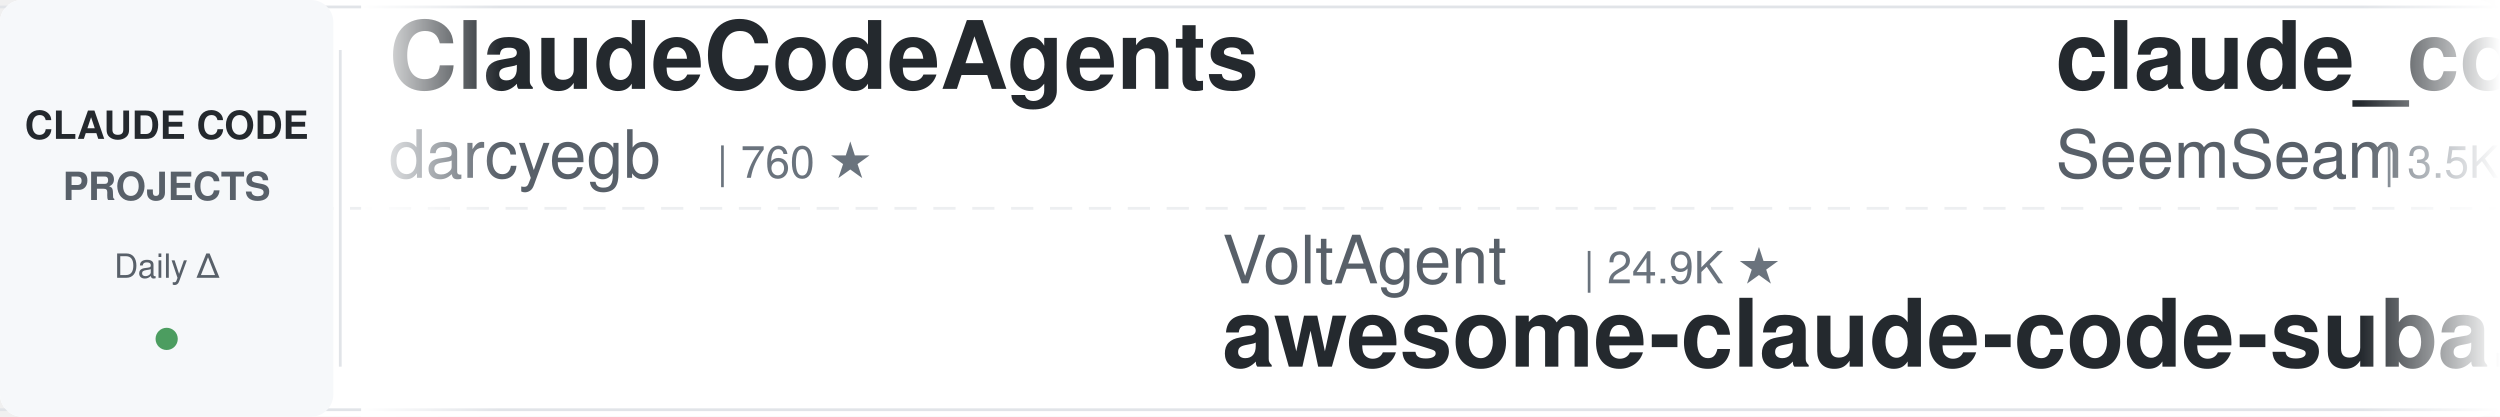
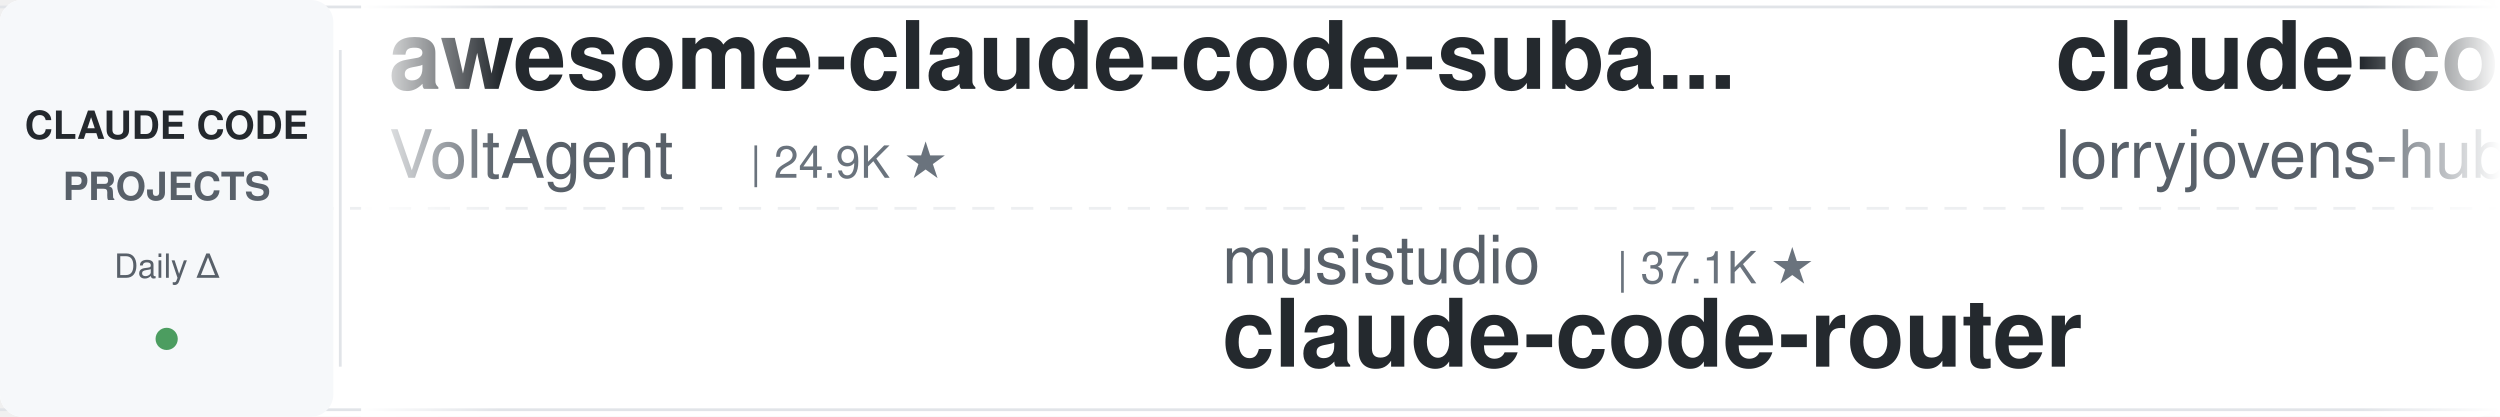
<svg xmlns="http://www.w3.org/2000/svg" width="900" height="150">
  <defs>
    <linearGradient id="leftFade" x1="0%" y1="0%" x2="100%" y2="0%">
      <stop offset="0%" style="stop-color:#ffffff;stop-opacity:1" />
      <stop offset="100%" style="stop-color:#ffffff;stop-opacity:0" />
    </linearGradient>
    <linearGradient id="rightFade" x1="0%" y1="0%" x2="100%" y2="0%">
      <stop offset="0%" style="stop-color:#ffffff;stop-opacity:0" />
      <stop offset="100%" style="stop-color:#ffffff;stop-opacity:1" />
    </linearGradient>
  </defs>
  <rect width="900" height="150" fill="#ffffff" rx="8" />
  <rect x="0" y="2" width="900" height="1" fill="#e1e4e8" />
  <rect x="0" y="147" width="900" height="1" fill="#e1e4e8" />
  <line x1="0" y1="75" x2="900" y2="75" stroke="#e1e4e8" stroke-width="1" stroke-dasharray="8 6" opacity="0.6" />
  <rect x="0" y="0" width="120" height="150" fill="#f6f8fa" rx="8" />
  <text x="60" y="50" font-family="-apple-system, BlinkMacSystemFont, 'Segoe UI', Helvetica, Arial, sans-serif" font-size="14" font-weight="600" fill="#24292e" text-anchor="middle">CLAUDE CODE</text>
  <text x="60" y="72" font-family="-apple-system, BlinkMacSystemFont, 'Segoe UI', Helvetica, Arial, sans-serif" font-size="14" font-weight="600" fill="#586069" text-anchor="middle">PROJECTS</text>
  <text x="60" y="100" font-family="-apple-system, BlinkMacSystemFont, 'Segoe UI', Helvetica, Arial, sans-serif" font-size="12" font-weight="500" fill="#586069" text-anchor="middle">Daily Δ</text>
  <circle cx="60" cy="122" r="4" fill="#22863a" opacity="0.8" />
  <rect x="122" y="18" width="1" height="114" fill="#e1e4e8" />
  <clipPath id="tickerClip">
    <rect x="130" y="0" width="770" height="150" />
  </clipPath>
  <g clip-path="url(#tickerClip)">
    <g id="tickerItems">
      <animateTransform attributeName="transform" attributeType="XML" type="translate" from="0 0" to="-3000 0" dur="54s" repeatCount="indefinite" />
      <g transform="translate(0, 0)">
-         <text x="140" y="32" font-family="-apple-system, BlinkMacSystemFont, 'Segoe UI', Helvetica, Arial, sans-serif" font-size="34" font-weight="600" fill="#24292e">ClaudeCodeAgents</text>
-         <text x="140" y="64" font-family="-apple-system, BlinkMacSystemFont, 'Segoe UI', Helvetica, Arial, sans-serif" font-size="24" font-weight="400" fill="#586069">darcyegb</text>
-         <text x="258" y="64" font-family="-apple-system, BlinkMacSystemFont, 'Segoe UI', Helvetica, Arial, sans-serif" font-size="16" font-weight="500" fill="#6a737d">| 760 ★</text>
+         <text x="140" y="32" font-family="-apple-system, BlinkMacSystemFont, 'Segoe UI', Helvetica, Arial, sans-serif" font-size="34" font-weight="600" fill="#24292e">awesome-claude-code-suba...</text>
+         <text x="140" y="64" font-family="-apple-system, BlinkMacSystemFont, 'Segoe UI', Helvetica, Arial, sans-serif" font-size="24" font-weight="400" fill="#586069">VoltAgent</text>
+         <text x="270" y="64" font-family="-apple-system, BlinkMacSystemFont, 'Segoe UI', Helvetica, Arial, sans-serif" font-size="16" font-weight="500" fill="#6a737d">| 24.9K ★</text>
      </g>
      <g transform="translate(300, 0)">
-         <text x="140" y="102" font-family="-apple-system, BlinkMacSystemFont, 'Segoe UI', Helvetica, Arial, sans-serif" font-size="24" font-weight="400" fill="#586069">VoltAgent</text>
-         <text x="270" y="102" font-family="-apple-system, BlinkMacSystemFont, 'Segoe UI', Helvetica, Arial, sans-serif" font-size="16" font-weight="500" fill="#6a737d">| 24.9K ★</text>
-         <text x="140" y="132" font-family="-apple-system, BlinkMacSystemFont, 'Segoe UI', Helvetica, Arial, sans-serif" font-size="34" font-weight="600" fill="#24292e">awesome-claude-code-suba...</text>
+         <text x="140" y="102" font-family="-apple-system, BlinkMacSystemFont, 'Segoe UI', Helvetica, Arial, sans-serif" font-size="24" font-weight="400" fill="#586069">musistudio</text>
+         <text x="282" y="102" font-family="-apple-system, BlinkMacSystemFont, 'Segoe UI', Helvetica, Arial, sans-serif" font-size="16" font-weight="500" fill="#6a737d">| 37.1K ★</text>
+         <text x="140" y="132" font-family="-apple-system, BlinkMacSystemFont, 'Segoe UI', Helvetica, Arial, sans-serif" font-size="34" font-weight="600" fill="#24292e">claude-code-router</text>
      </g>
      <g transform="translate(600, 0)">
-         <text x="140" y="32" font-family="-apple-system, BlinkMacSystemFont, 'Segoe UI', Helvetica, Arial, sans-serif" font-size="34" font-weight="600" fill="#24292e">claude_codex_bridge</text>
-         <text x="140" y="64" font-family="-apple-system, BlinkMacSystemFont, 'Segoe UI', Helvetica, Arial, sans-serif" font-size="24" font-weight="400" fill="#586069">SeemSeam</text>
-         <text x="258" y="64" font-family="-apple-system, BlinkMacSystemFont, 'Segoe UI', Helvetica, Arial, sans-serif" font-size="16" font-weight="500" fill="#6a737d">| 3.5K ★</text>
+         <text x="140" y="32" font-family="-apple-system, BlinkMacSystemFont, 'Segoe UI', Helvetica, Arial, sans-serif" font-size="34" font-weight="600" fill="#24292e">claude-code-rust</text>
+         <text x="140" y="64" font-family="-apple-system, BlinkMacSystemFont, 'Segoe UI', Helvetica, Arial, sans-serif" font-size="24" font-weight="400" fill="#586069">lorryjovens-hub</text>
+         <text x="342" y="64" font-family="-apple-system, BlinkMacSystemFont, 'Segoe UI', Helvetica, Arial, sans-serif" font-size="16" font-weight="500" fill="#6a737d">| 1.7K ★</text>
      </g>
      <g transform="translate(900, 0)">
-         <text x="140" y="102" font-family="-apple-system, BlinkMacSystemFont, 'Segoe UI', Helvetica, Arial, sans-serif" font-size="24" font-weight="400" fill="#586069">Yuyz0112</text>
-         <text x="258" y="102" font-family="-apple-system, BlinkMacSystemFont, 'Segoe UI', Helvetica, Arial, sans-serif" font-size="16" font-weight="500" fill="#6a737d">| 2.4K ★</text>
-         <text x="140" y="132" font-family="-apple-system, BlinkMacSystemFont, 'Segoe UI', Helvetica, Arial, sans-serif" font-size="34" font-weight="600" fill="#24292e">claude-code-reverse</text>
+         <text x="140" y="102" font-family="-apple-system, BlinkMacSystemFont, 'Segoe UI', Helvetica, Arial, sans-serif" font-size="24" font-weight="400" fill="#586069">multica-ai</text>
+         <text x="282" y="102" font-family="-apple-system, BlinkMacSystemFont, 'Segoe UI', Helvetica, Arial, sans-serif" font-size="16" font-weight="500" fill="#6a737d">| 210.7K ★</text>
+         <text x="140" y="132" font-family="-apple-system, BlinkMacSystemFont, 'Segoe UI', Helvetica, Arial, sans-serif" font-size="34" font-weight="600" fill="#24292e">andrej-karpathy-skills</text>
      </g>
      <g transform="translate(1200, 0)">
-         <text x="140" y="32" font-family="-apple-system, BlinkMacSystemFont, 'Segoe UI', Helvetica, Arial, sans-serif" font-size="34" font-weight="600" fill="#24292e">claude-code-rev</text>
-         <text x="140" y="64" font-family="-apple-system, BlinkMacSystemFont, 'Segoe UI', Helvetica, Arial, sans-serif" font-size="24" font-weight="400" fill="#586069">oboard</text>
-         <text x="234" y="64" font-family="-apple-system, BlinkMacSystemFont, 'Segoe UI', Helvetica, Arial, sans-serif" font-size="16" font-weight="500" fill="#6a737d">| 3.3K ★</text>
+         <text x="140" y="32" font-family="-apple-system, BlinkMacSystemFont, 'Segoe UI', Helvetica, Arial, sans-serif" font-size="34" font-weight="600" fill="#24292e">Claude-Code-Source-Study</text>
+         <text x="140" y="64" font-family="-apple-system, BlinkMacSystemFont, 'Segoe UI', Helvetica, Arial, sans-serif" font-size="24" font-weight="400" fill="#586069">luyao618</text>
+         <text x="258" y="64" font-family="-apple-system, BlinkMacSystemFont, 'Segoe UI', Helvetica, Arial, sans-serif" font-size="16" font-weight="500" fill="#6a737d">| 1.7K ★</text>
      </g>
      <g transform="translate(1500, 0)">
-         <text x="140" y="102" font-family="-apple-system, BlinkMacSystemFont, 'Segoe UI', Helvetica, Arial, sans-serif" font-size="24" font-weight="400" fill="#586069">diet103</text>
-         <text x="246" y="102" font-family="-apple-system, BlinkMacSystemFont, 'Segoe UI', Helvetica, Arial, sans-serif" font-size="16" font-weight="500" fill="#6a737d">| 10.0K ★</text>
-         <text x="140" y="132" font-family="-apple-system, BlinkMacSystemFont, 'Segoe UI', Helvetica, Arial, sans-serif" font-size="34" font-weight="600" fill="#24292e">claude-code-infrastructu...</text>
+         <text x="140" y="102" font-family="-apple-system, BlinkMacSystemFont, 'Segoe UI', Helvetica, Arial, sans-serif" font-size="24" font-weight="400" fill="#586069">feiskyer</text>
+         <text x="258" y="102" font-family="-apple-system, BlinkMacSystemFont, 'Segoe UI', Helvetica, Arial, sans-serif" font-size="16" font-weight="500" fill="#6a737d">| 1.6K ★</text>
+         <text x="140" y="132" font-family="-apple-system, BlinkMacSystemFont, 'Segoe UI', Helvetica, Arial, sans-serif" font-size="34" font-weight="600" fill="#24292e">claude-code-settings</text>
      </g>
      <g transform="translate(1800, 0)">
-         <text x="140" y="32" font-family="-apple-system, BlinkMacSystemFont, 'Segoe UI', Helvetica, Arial, sans-serif" font-size="34" font-weight="600" fill="#24292e">everything-claude-code-z...</text>
-         <text x="140" y="64" font-family="-apple-system, BlinkMacSystemFont, 'Segoe UI', Helvetica, Arial, sans-serif" font-size="24" font-weight="400" fill="#586069">xu-xiang</text>
-         <text x="258" y="64" font-family="-apple-system, BlinkMacSystemFont, 'Segoe UI', Helvetica, Arial, sans-serif" font-size="16" font-weight="500" fill="#6a737d">| 1.9K ★</text>
+         <text x="140" y="32" font-family="-apple-system, BlinkMacSystemFont, 'Segoe UI', Helvetica, Arial, sans-serif" font-size="34" font-weight="600" fill="#24292e">claude-coder</text>
+         <text x="140" y="64" font-family="-apple-system, BlinkMacSystemFont, 'Segoe UI', Helvetica, Arial, sans-serif" font-size="24" font-weight="400" fill="#586069">kodu-ai</text>
+         <text x="246" y="64" font-family="-apple-system, BlinkMacSystemFont, 'Segoe UI', Helvetica, Arial, sans-serif" font-size="16" font-weight="500" fill="#6a737d">| 5.2K ★</text>
      </g>
      <g transform="translate(2100, 0)">
-         <text x="140" y="102" font-family="-apple-system, BlinkMacSystemFont, 'Segoe UI', Helvetica, Arial, sans-serif" font-size="24" font-weight="400" fill="#586069">wanshuiyin</text>
-         <text x="282" y="102" font-family="-apple-system, BlinkMacSystemFont, 'Segoe UI', Helvetica, Arial, sans-serif" font-size="16" font-weight="500" fill="#6a737d">| 15.8K ★</text>
-         <text x="140" y="132" font-family="-apple-system, BlinkMacSystemFont, 'Segoe UI', Helvetica, Arial, sans-serif" font-size="34" font-weight="600" fill="#24292e">Auto-claude-code-researc...</text>
+         <text x="140" y="102" font-family="-apple-system, BlinkMacSystemFont, 'Segoe UI', Helvetica, Arial, sans-serif" font-size="24" font-weight="400" fill="#586069">nicedreamzapp</text>
+         <text x="318" y="102" font-family="-apple-system, BlinkMacSystemFont, 'Segoe UI', Helvetica, Arial, sans-serif" font-size="16" font-weight="500" fill="#6a737d">| 3.3K ★</text>
+         <text x="140" y="132" font-family="-apple-system, BlinkMacSystemFont, 'Segoe UI', Helvetica, Arial, sans-serif" font-size="34" font-weight="600" fill="#24292e">claude-code-local</text>
      </g>
      <g transform="translate(2400, 0)">
-         <text x="140" y="32" font-family="-apple-system, BlinkMacSystemFont, 'Segoe UI', Helvetica, Arial, sans-serif" font-size="34" font-weight="600" fill="#24292e">claude-code-analysis</text>
-         <text x="140" y="64" font-family="-apple-system, BlinkMacSystemFont, 'Segoe UI', Helvetica, Arial, sans-serif" font-size="24" font-weight="400" fill="#586069">liuup</text>
-         <text x="222" y="64" font-family="-apple-system, BlinkMacSystemFont, 'Segoe UI', Helvetica, Arial, sans-serif" font-size="16" font-weight="500" fill="#6a737d">| 3.9K ★</text>
+         <text x="140" y="32" font-family="-apple-system, BlinkMacSystemFont, 'Segoe UI', Helvetica, Arial, sans-serif" font-size="34" font-weight="600" fill="#24292e">oh-my-claudecode</text>
+         <text x="140" y="64" font-family="-apple-system, BlinkMacSystemFont, 'Segoe UI', Helvetica, Arial, sans-serif" font-size="24" font-weight="400" fill="#586069">Yeachan-Heo</text>
+         <text x="294" y="64" font-family="-apple-system, BlinkMacSystemFont, 'Segoe UI', Helvetica, Arial, sans-serif" font-size="16" font-weight="500" fill="#6a737d">| 39.0K ★</text>
      </g>
      <g transform="translate(2700, 0)">
-         <text x="140" y="102" font-family="-apple-system, BlinkMacSystemFont, 'Segoe UI', Helvetica, Arial, sans-serif" font-size="24" font-weight="400" fill="#586069">rohitg00</text>
-         <text x="258" y="102" font-family="-apple-system, BlinkMacSystemFont, 'Segoe UI', Helvetica, Arial, sans-serif" font-size="16" font-weight="500" fill="#6a737d">| 2.6K ★</text>
-         <text x="140" y="132" font-family="-apple-system, BlinkMacSystemFont, 'Segoe UI', Helvetica, Arial, sans-serif" font-size="34" font-weight="600" fill="#24292e">awesome-claude-code-tool...</text>
+         <text x="140" y="102" font-family="-apple-system, BlinkMacSystemFont, 'Segoe UI', Helvetica, Arial, sans-serif" font-size="24" font-weight="400" fill="#586069">repowise-dev</text>
+         <text x="306" y="102" font-family="-apple-system, BlinkMacSystemFont, 'Segoe UI', Helvetica, Arial, sans-serif" font-size="16" font-weight="500" fill="#6a737d">| 1.2K ★</text>
+         <text x="140" y="132" font-family="-apple-system, BlinkMacSystemFont, 'Segoe UI', Helvetica, Arial, sans-serif" font-size="34" font-weight="600" fill="#24292e">claude-code-prompts</text>
      </g>
      <g transform="translate(3000, 0)">
-         <text x="140" y="32" font-family="-apple-system, BlinkMacSystemFont, 'Segoe UI', Helvetica, Arial, sans-serif" font-size="34" font-weight="600" fill="#24292e">ClaudeCodeAgents</text>
-         <text x="140" y="64" font-family="-apple-system, BlinkMacSystemFont, 'Segoe UI', Helvetica, Arial, sans-serif" font-size="24" font-weight="400" fill="#586069">darcyegb</text>
-         <text x="258" y="64" font-family="-apple-system, BlinkMacSystemFont, 'Segoe UI', Helvetica, Arial, sans-serif" font-size="16" font-weight="500" fill="#6a737d">| 760 ★</text>
+         <text x="140" y="32" font-family="-apple-system, BlinkMacSystemFont, 'Segoe UI', Helvetica, Arial, sans-serif" font-size="34" font-weight="600" fill="#24292e">awesome-claude-code-suba...</text>
+         <text x="140" y="64" font-family="-apple-system, BlinkMacSystemFont, 'Segoe UI', Helvetica, Arial, sans-serif" font-size="24" font-weight="400" fill="#586069">VoltAgent</text>
+         <text x="270" y="64" font-family="-apple-system, BlinkMacSystemFont, 'Segoe UI', Helvetica, Arial, sans-serif" font-size="16" font-weight="500" fill="#6a737d">| 24.9K ★</text>
      </g>
      <g transform="translate(3300, 0)">
-         <text x="140" y="102" font-family="-apple-system, BlinkMacSystemFont, 'Segoe UI', Helvetica, Arial, sans-serif" font-size="24" font-weight="400" fill="#586069">VoltAgent</text>
-         <text x="270" y="102" font-family="-apple-system, BlinkMacSystemFont, 'Segoe UI', Helvetica, Arial, sans-serif" font-size="16" font-weight="500" fill="#6a737d">| 24.9K ★</text>
-         <text x="140" y="132" font-family="-apple-system, BlinkMacSystemFont, 'Segoe UI', Helvetica, Arial, sans-serif" font-size="34" font-weight="600" fill="#24292e">awesome-claude-code-suba...</text>
+         <text x="140" y="102" font-family="-apple-system, BlinkMacSystemFont, 'Segoe UI', Helvetica, Arial, sans-serif" font-size="24" font-weight="400" fill="#586069">musistudio</text>
+         <text x="282" y="102" font-family="-apple-system, BlinkMacSystemFont, 'Segoe UI', Helvetica, Arial, sans-serif" font-size="16" font-weight="500" fill="#6a737d">| 37.1K ★</text>
+         <text x="140" y="132" font-family="-apple-system, BlinkMacSystemFont, 'Segoe UI', Helvetica, Arial, sans-serif" font-size="34" font-weight="600" fill="#24292e">claude-code-router</text>
      </g>
      <g transform="translate(3600, 0)">
-         <text x="140" y="32" font-family="-apple-system, BlinkMacSystemFont, 'Segoe UI', Helvetica, Arial, sans-serif" font-size="34" font-weight="600" fill="#24292e">claude_codex_bridge</text>
-         <text x="140" y="64" font-family="-apple-system, BlinkMacSystemFont, 'Segoe UI', Helvetica, Arial, sans-serif" font-size="24" font-weight="400" fill="#586069">SeemSeam</text>
-         <text x="258" y="64" font-family="-apple-system, BlinkMacSystemFont, 'Segoe UI', Helvetica, Arial, sans-serif" font-size="16" font-weight="500" fill="#6a737d">| 3.5K ★</text>
+         <text x="140" y="32" font-family="-apple-system, BlinkMacSystemFont, 'Segoe UI', Helvetica, Arial, sans-serif" font-size="34" font-weight="600" fill="#24292e">claude-code-rust</text>
+         <text x="140" y="64" font-family="-apple-system, BlinkMacSystemFont, 'Segoe UI', Helvetica, Arial, sans-serif" font-size="24" font-weight="400" fill="#586069">lorryjovens-hub</text>
+         <text x="342" y="64" font-family="-apple-system, BlinkMacSystemFont, 'Segoe UI', Helvetica, Arial, sans-serif" font-size="16" font-weight="500" fill="#6a737d">| 1.7K ★</text>
      </g>
      <g transform="translate(3900, 0)">
-         <text x="140" y="102" font-family="-apple-system, BlinkMacSystemFont, 'Segoe UI', Helvetica, Arial, sans-serif" font-size="24" font-weight="400" fill="#586069">Yuyz0112</text>
-         <text x="258" y="102" font-family="-apple-system, BlinkMacSystemFont, 'Segoe UI', Helvetica, Arial, sans-serif" font-size="16" font-weight="500" fill="#6a737d">| 2.4K ★</text>
-         <text x="140" y="132" font-family="-apple-system, BlinkMacSystemFont, 'Segoe UI', Helvetica, Arial, sans-serif" font-size="34" font-weight="600" fill="#24292e">claude-code-reverse</text>
+         <text x="140" y="102" font-family="-apple-system, BlinkMacSystemFont, 'Segoe UI', Helvetica, Arial, sans-serif" font-size="24" font-weight="400" fill="#586069">multica-ai</text>
+         <text x="282" y="102" font-family="-apple-system, BlinkMacSystemFont, 'Segoe UI', Helvetica, Arial, sans-serif" font-size="16" font-weight="500" fill="#6a737d">| 210.7K ★</text>
+         <text x="140" y="132" font-family="-apple-system, BlinkMacSystemFont, 'Segoe UI', Helvetica, Arial, sans-serif" font-size="34" font-weight="600" fill="#24292e">andrej-karpathy-skills</text>
      </g>
    </g>
  </g>
  <rect x="130" y="0" width="50" height="150" fill="url(#leftFade)" />
  <rect x="850" y="0" width="50" height="150" fill="url(#rightFade)" />
</svg>
